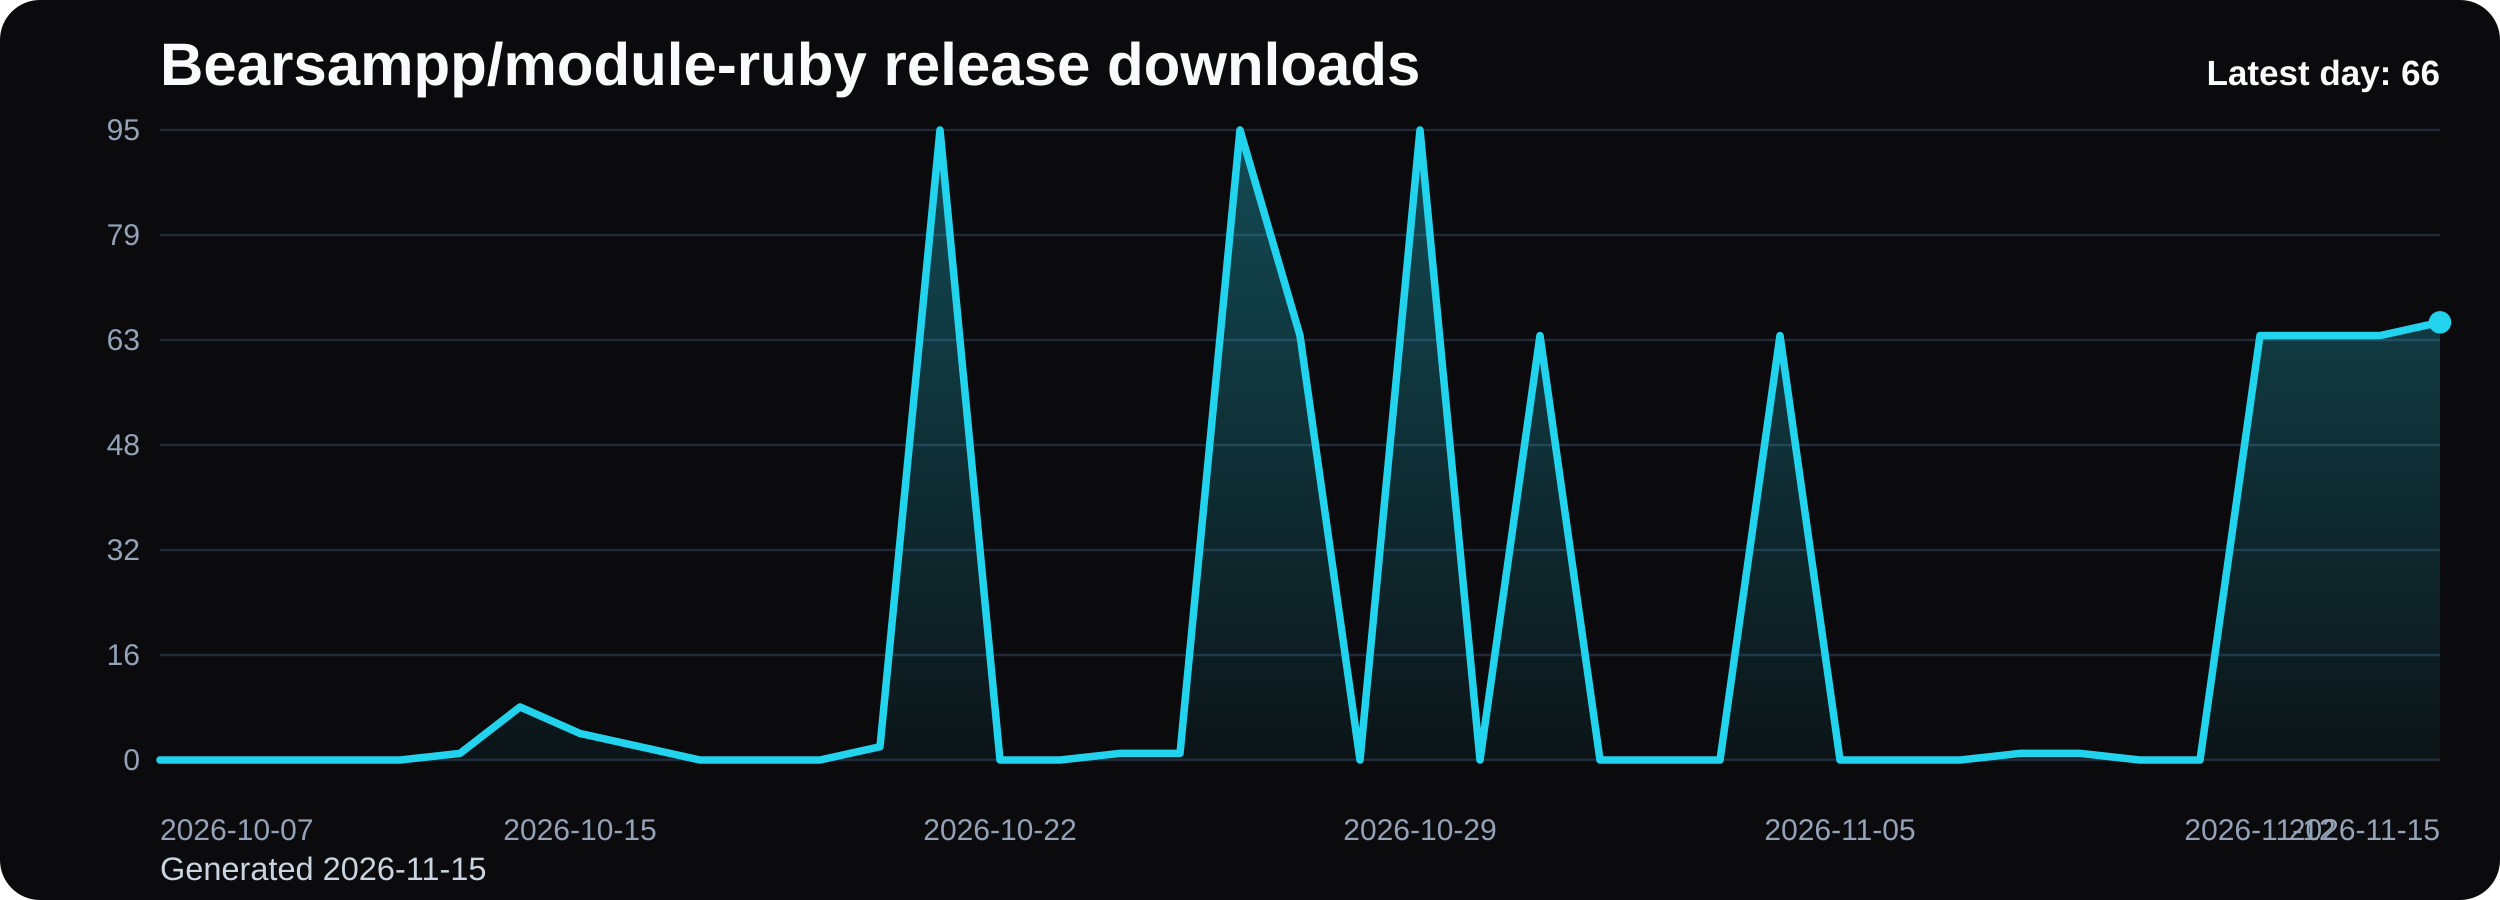
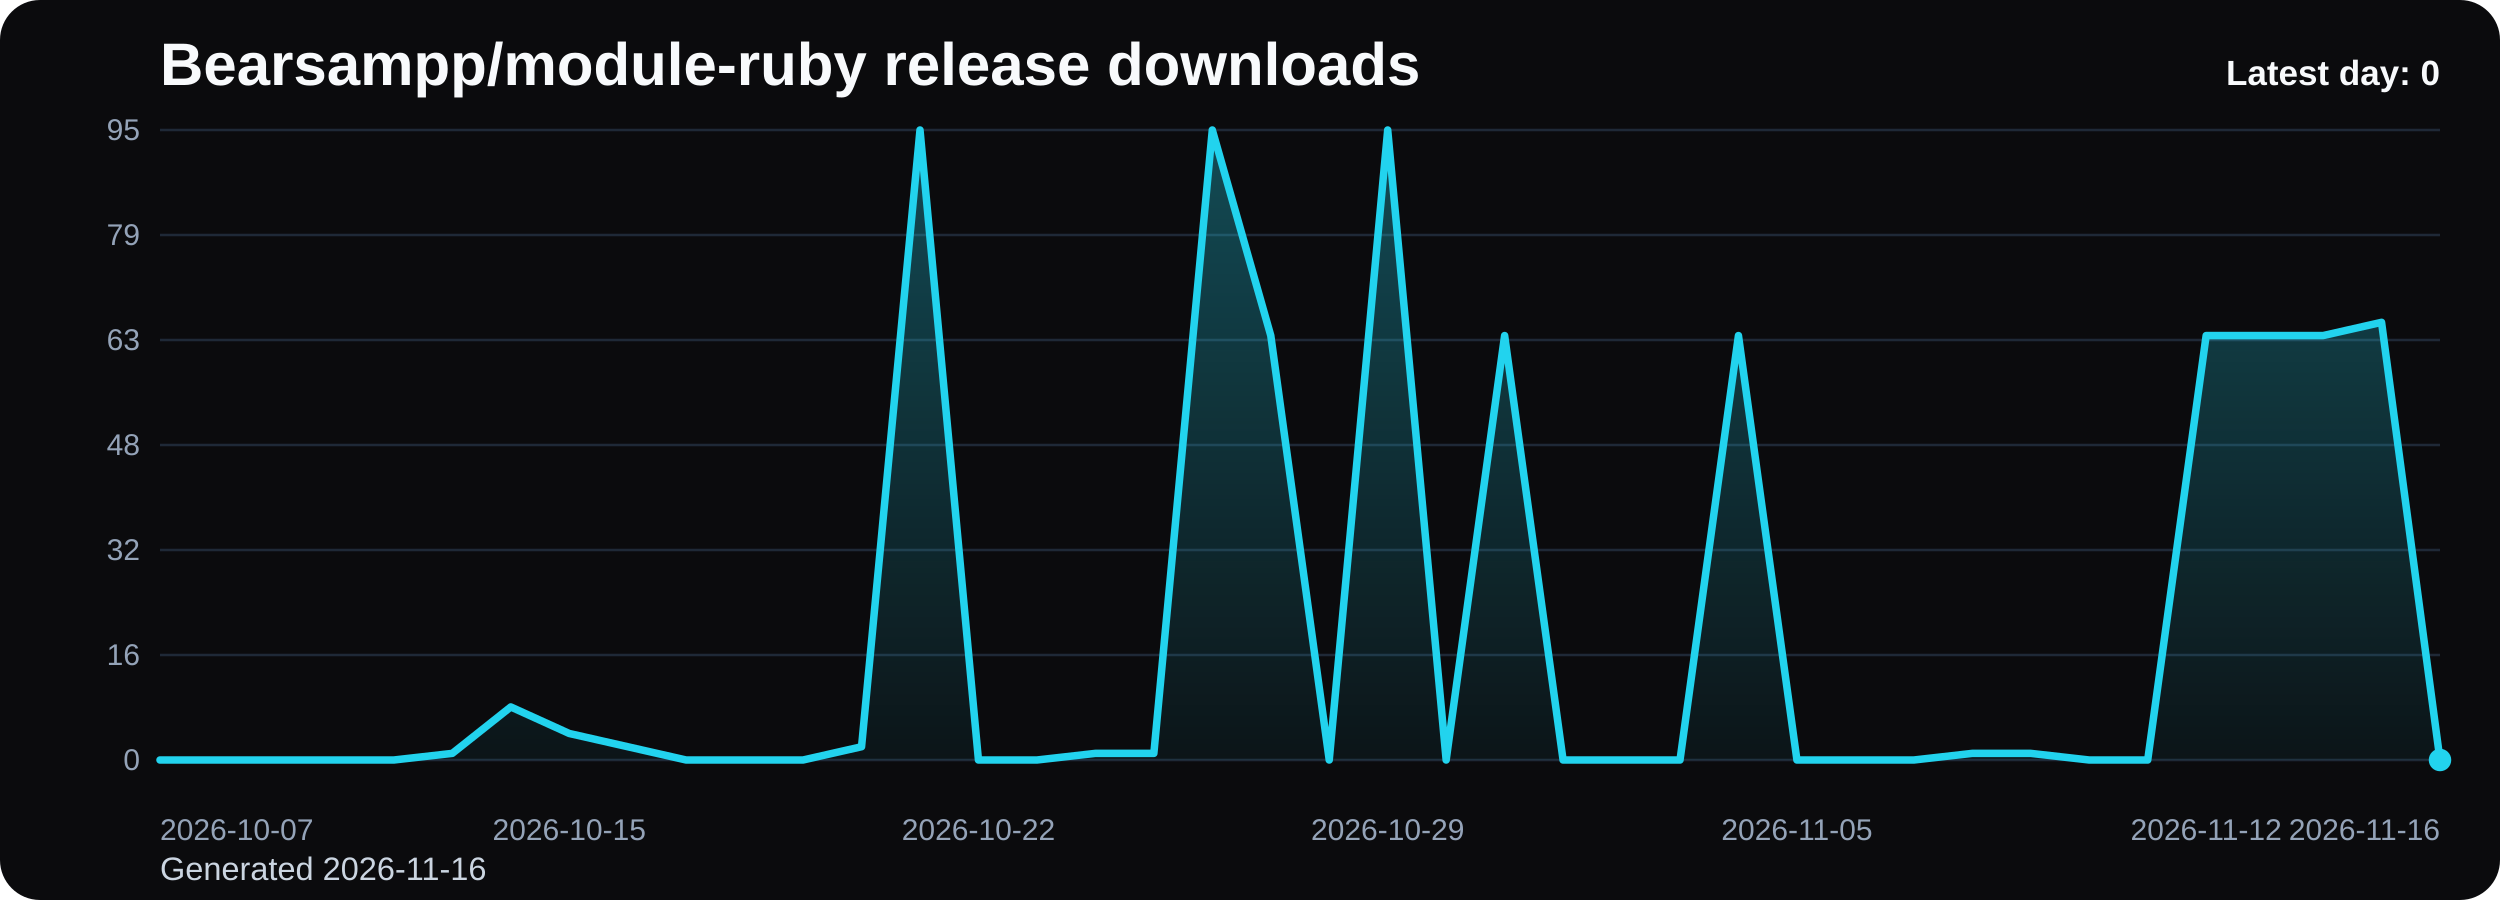
<svg xmlns="http://www.w3.org/2000/svg" viewBox="0 0 1000 360" role="img" aria-label="Bearsampp/module-ruby release downloads chart">
  <defs>
    <linearGradient id="fill-daily-black" x1="0" y1="0" x2="0" y2="1">
      <stop offset="0%" stop-color="#22d3ee" stop-opacity="0.32" />
      <stop offset="100%" stop-color="#22d3ee" stop-opacity="0.05" />
    </linearGradient>
    <style>
      .bg { fill: #0b0b0d; }
      .title { font: 700 24px Arial, sans-serif; fill: #f8fafc; }
      .sub { font: 400 13px Arial, sans-serif; fill: #cbd5e1; }
      .grid { stroke: #1f2937; stroke-width: 1; }
      .axis { font: 400 12px Arial, sans-serif; fill: #94a3b8; }
      .line { fill: none; stroke: #22d3ee; stroke-width: 3; stroke-linecap: round; stroke-linejoin: round; }
      .dot { fill: #22d3ee; }
      .value { font: 600 11px Arial, sans-serif; fill: #cbd5e1; }
      .latest { font: 700 14px Arial, sans-serif; fill: #f8fafc; }
    </style>
  </defs>
  <rect class="bg" x="0" y="0" width="1000" height="360" rx="16" />
  <text class="title" x="64" y="34">Bearsampp/module-ruby release downloads</text>
-   <text class="sub" x="64" y="352">Generated 2026-11-15</text>
+   <text class="sub" x="64" y="352">Generated 2026-11-16</text>
  <line x1="64" y1="52.00" x2="976" y2="52.00" class="grid" />
  <text x="56" y="56.00" text-anchor="end" class="axis">95</text>
  <line x1="64" y1="94.00" x2="976" y2="94.00" class="grid" />
  <text x="56" y="98.00" text-anchor="end" class="axis">79</text>
  <line x1="64" y1="136.00" x2="976" y2="136.00" class="grid" />
  <text x="56" y="140.00" text-anchor="end" class="axis">63</text>
  <line x1="64" y1="178.00" x2="976" y2="178.00" class="grid" />
  <text x="56" y="182.00" text-anchor="end" class="axis">48</text>
  <line x1="64" y1="220.00" x2="976" y2="220.00" class="grid" />
  <text x="56" y="224.00" text-anchor="end" class="axis">32</text>
  <line x1="64" y1="262.00" x2="976" y2="262.00" class="grid" />
  <text x="56" y="266.00" text-anchor="end" class="axis">16</text>
  <line x1="64" y1="304.00" x2="976" y2="304.00" class="grid" />
  <text x="56" y="308.00" text-anchor="end" class="axis">0</text>
-   <path d="M 64.00 304 L 64.00 304.00 L 88.00 304.00 L 112.00 304.00 L 136.00 304.00 L 160.00 304.00 L 184.00 301.35 L 208.00 282.78 L 232.00 293.39 L 256.00 298.69 L 280.00 304.00 L 304.00 304.00 L 328.00 304.00 L 352.00 298.69 L 376.00 52.00 L 400.00 304.00 L 424.00 304.00 L 448.00 301.35 L 472.00 301.35 L 496.00 52.00 L 520.00 134.23 L 544.00 304.00 L 568.00 52.00 L 592.00 304.00 L 616.00 134.23 L 640.00 304.00 L 664.00 304.00 L 688.00 304.00 L 712.00 134.23 L 736.00 304.00 L 760.00 304.00 L 784.00 304.00 L 808.00 301.35 L 832.00 301.35 L 856.00 304.00 L 880.00 304.00 L 904.00 134.23 L 928.00 134.23 L 952.00 134.23 L 976.00 128.93 L 976.00 304 Z" fill="url(#fill-daily-black)" />
-   <polyline class="line" points="64.00,304.00 88.00,304.00 112.00,304.00 136.00,304.00 160.00,304.00 184.00,301.35 208.00,282.78 232.00,293.39 256.00,298.69 280.00,304.00 304.00,304.00 328.00,304.00 352.00,298.69 376.00,52.00 400.00,304.00 424.00,304.00 448.00,301.35 472.00,301.35 496.00,52.00 520.00,134.23 544.00,304.00 568.00,52.00 592.00,304.00 616.00,134.23 640.00,304.00 664.00,304.00 688.00,304.00 712.00,134.23 736.00,304.00 760.00,304.00 784.00,304.00 808.00,301.35 832.00,301.35 856.00,304.00 880.00,304.00 904.00,134.23 928.00,134.23 952.00,134.23 976.00,128.93" />
-   <circle class="dot" cx="976.00" cy="128.93" r="4.5" />
+   <path d="M 64.00 304 L 64.00 304.00 L 87.38 304.00 L 110.77 304.00 L 134.15 304.00 L 157.54 304.00 L 180.92 301.35 L 204.31 282.78 L 227.69 293.39 L 251.08 298.69 L 274.46 304.00 L 297.85 304.00 L 321.23 304.00 L 344.62 298.69 L 368.00 52.00 L 391.38 304.00 L 414.77 304.00 L 438.15 301.35 L 461.54 301.35 L 484.92 52.00 L 508.31 134.23 L 531.69 304.00 L 555.08 52.00 L 578.46 304.00 L 601.85 134.23 L 625.23 304.00 L 648.62 304.00 L 672.00 304.00 L 695.38 134.23 L 718.77 304.00 L 742.15 304.00 L 765.54 304.00 L 788.92 301.35 L 812.31 301.35 L 835.69 304.00 L 859.08 304.00 L 882.46 134.23 L 905.85 134.23 L 929.23 134.23 L 952.62 128.93 L 976.00 304.00 L 976.00 304 Z" fill="url(#fill-daily-black)" />
+   <polyline class="line" points="64.00,304.00 87.38,304.00 110.77,304.00 134.15,304.00 157.54,304.00 180.92,301.35 204.31,282.78 227.69,293.39 251.08,298.69 274.46,304.00 297.85,304.00 321.23,304.00 344.62,298.69 368.00,52.00 391.38,304.00 414.77,304.00 438.15,301.35 461.54,301.35 484.92,52.00 508.31,134.23 531.69,304.00 555.08,52.00 578.46,304.00 601.85,134.23 625.23,304.00 648.62,304.00 672.00,304.00 695.38,134.23 718.77,304.00 742.15,304.00 765.54,304.00 788.92,301.35 812.31,301.35 835.69,304.00 859.08,304.00 882.46,134.23 905.85,134.23 929.23,134.23 952.62,128.93 976.00,304.00" />
+   <circle class="dot" cx="976.00" cy="304.00" r="4.5" />
  <text class="axis" x="64.00" y="336" text-anchor="start">2026-10-07</text>
-   <text class="axis" x="232.00" y="336" text-anchor="middle">2026-10-15</text>
-   <text class="axis" x="400.00" y="336" text-anchor="middle">2026-10-22</text>
-   <text class="axis" x="568.00" y="336" text-anchor="middle">2026-10-29</text>
-   <text class="axis" x="736.00" y="336" text-anchor="middle">2026-11-05</text>
-   <text class="axis" x="904.00" y="336" text-anchor="middle">2026-11-12</text>
-   <text class="axis" x="976.00" y="336" text-anchor="end">2026-11-15</text>
-   <text class="latest" x="976" y="34" text-anchor="end">Latest day: 66</text>
+   <text class="axis" x="227.69" y="336" text-anchor="middle">2026-10-15</text>
+   <text class="axis" x="391.38" y="336" text-anchor="middle">2026-10-22</text>
+   <text class="axis" x="555.08" y="336" text-anchor="middle">2026-10-29</text>
+   <text class="axis" x="718.77" y="336" text-anchor="middle">2026-11-05</text>
+   <text class="axis" x="882.46" y="336" text-anchor="middle">2026-11-12</text>
+   <text class="axis" x="976.00" y="336" text-anchor="end">2026-11-16</text>
+   <text class="latest" x="976" y="34" text-anchor="end">Latest day: 0</text>
</svg>
